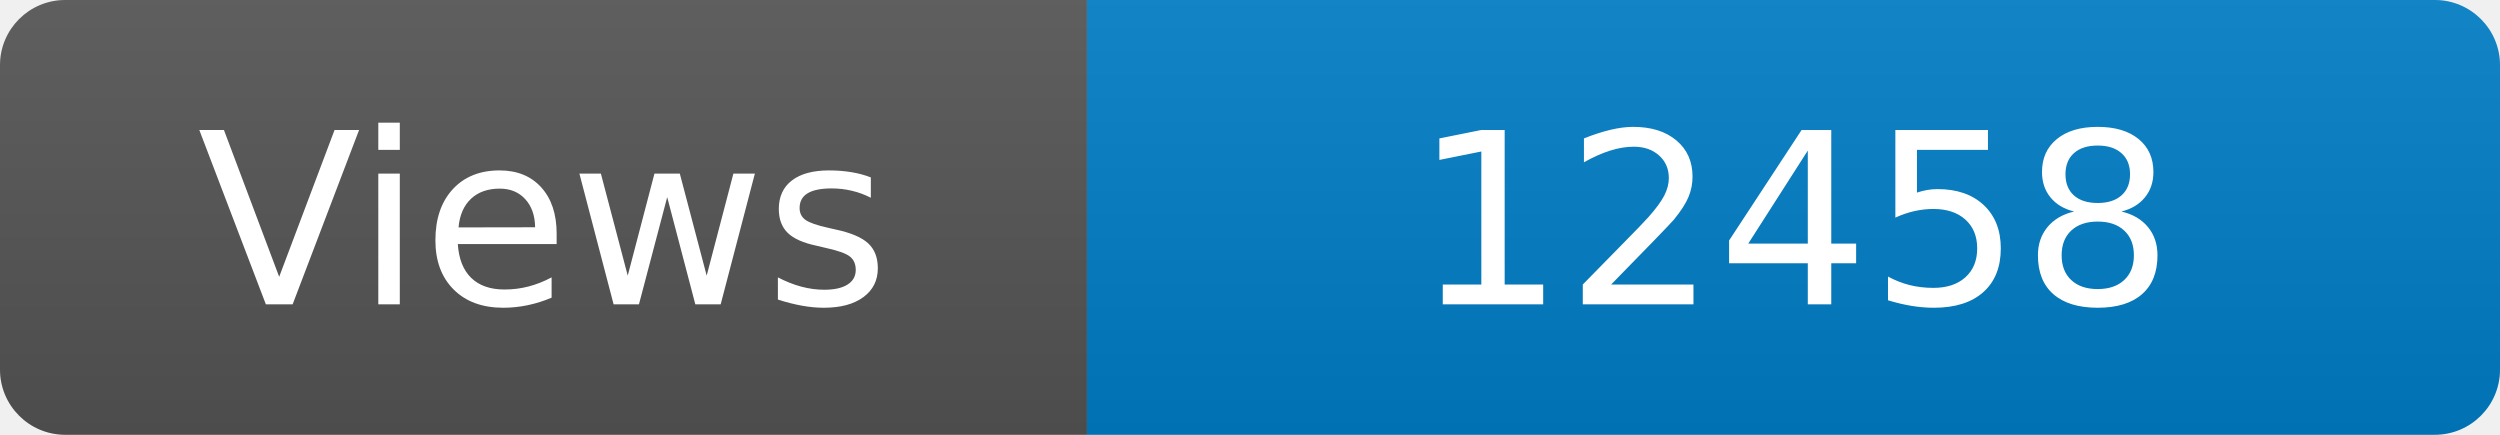
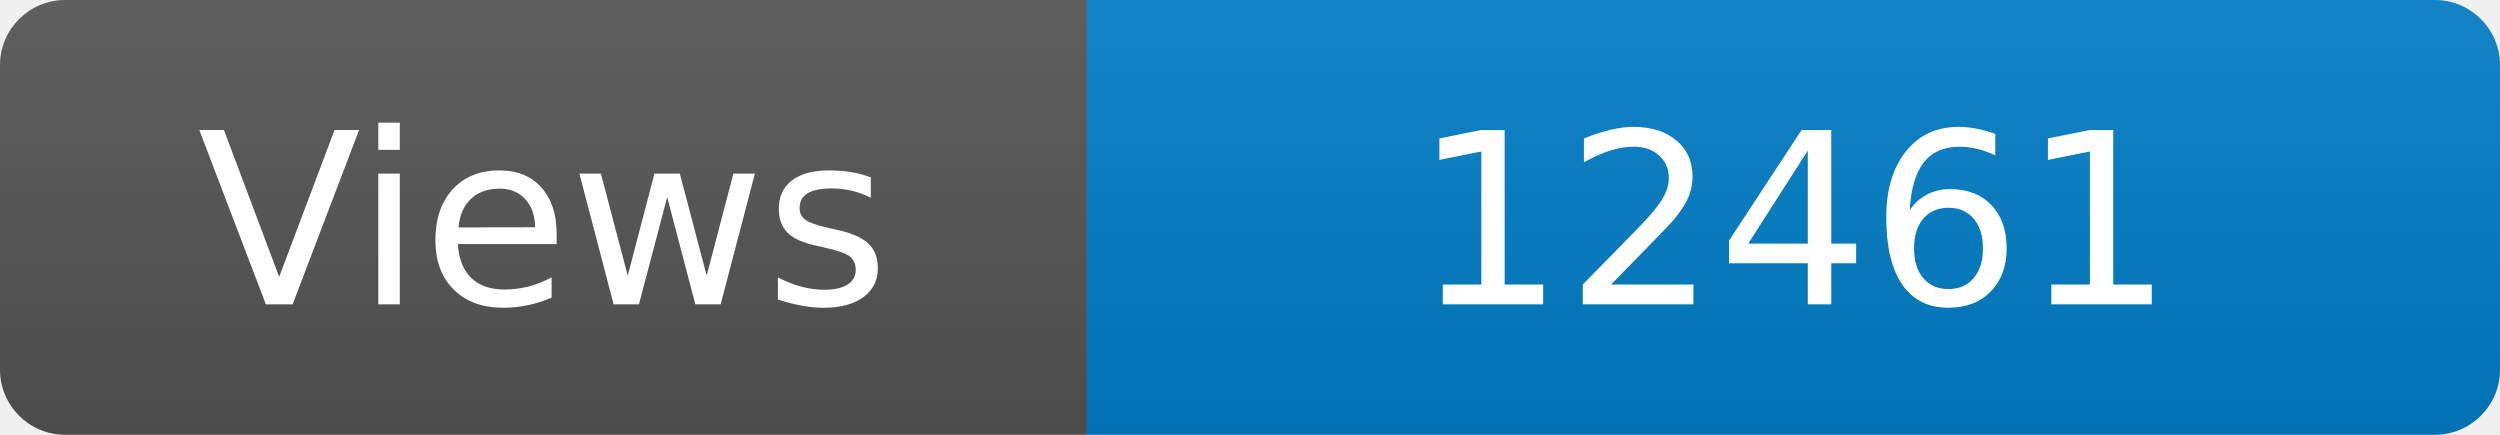
<svg xmlns="http://www.w3.org/2000/svg" width="115" height="20" role="img" aria-label="Maintained?: yes">
  <linearGradient id="s" x2="0" y2="100%">
    <stop offset="0" stop-color="#bbb" stop-opacity=".1" />
    <stop offset="1" stop-opacity=".1" />
  </linearGradient>
  <clipPath id="r">
    <rect width="115" height="20" rx="3" fill="#fff" />
  </clipPath>
  <g clip-path="url(#r)">
    <rect width="50" height="20" fill="#555" />
    <rect x="50" width="160" height="20" fill="#007ec6" />
    <rect width="115" height="20" fill="url(#s)" />
  </g>
  <g fill="#fff" text-anchor="middle" font-family="Verdana,Geneva,DejaVu Sans,sans-serif" font-size="110">
    <text x="250" y="140" transform="scale(.1)" fill="#fff">Views</text>
-     <text x="825" y="140" transform="scale(.1)" fill="#fff">12458</text>
+     <text x="825" y="140" transform="scale(.1)" fill="#fff">12461</text>
  </g>
</svg>
